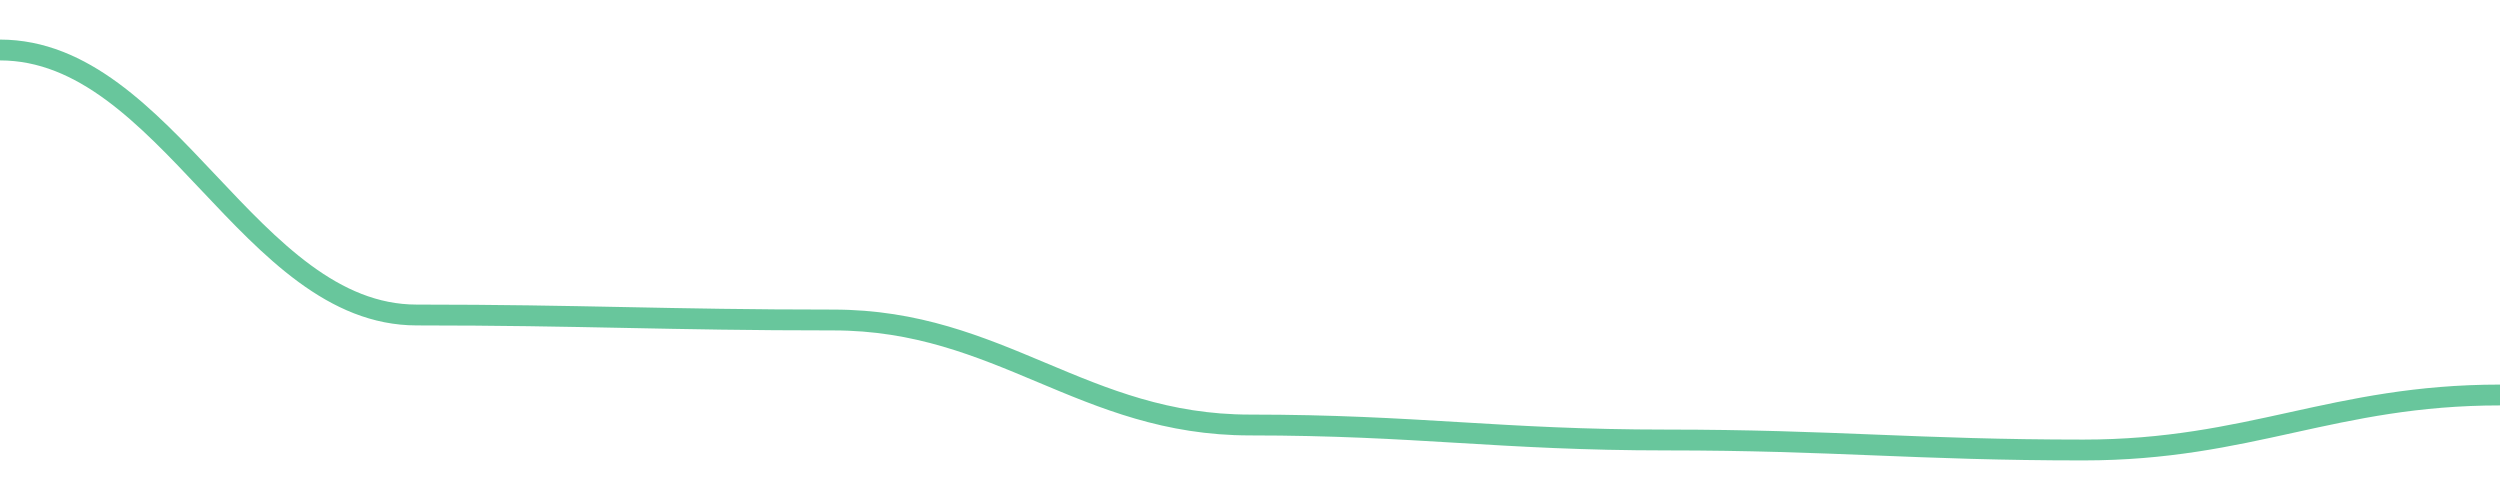
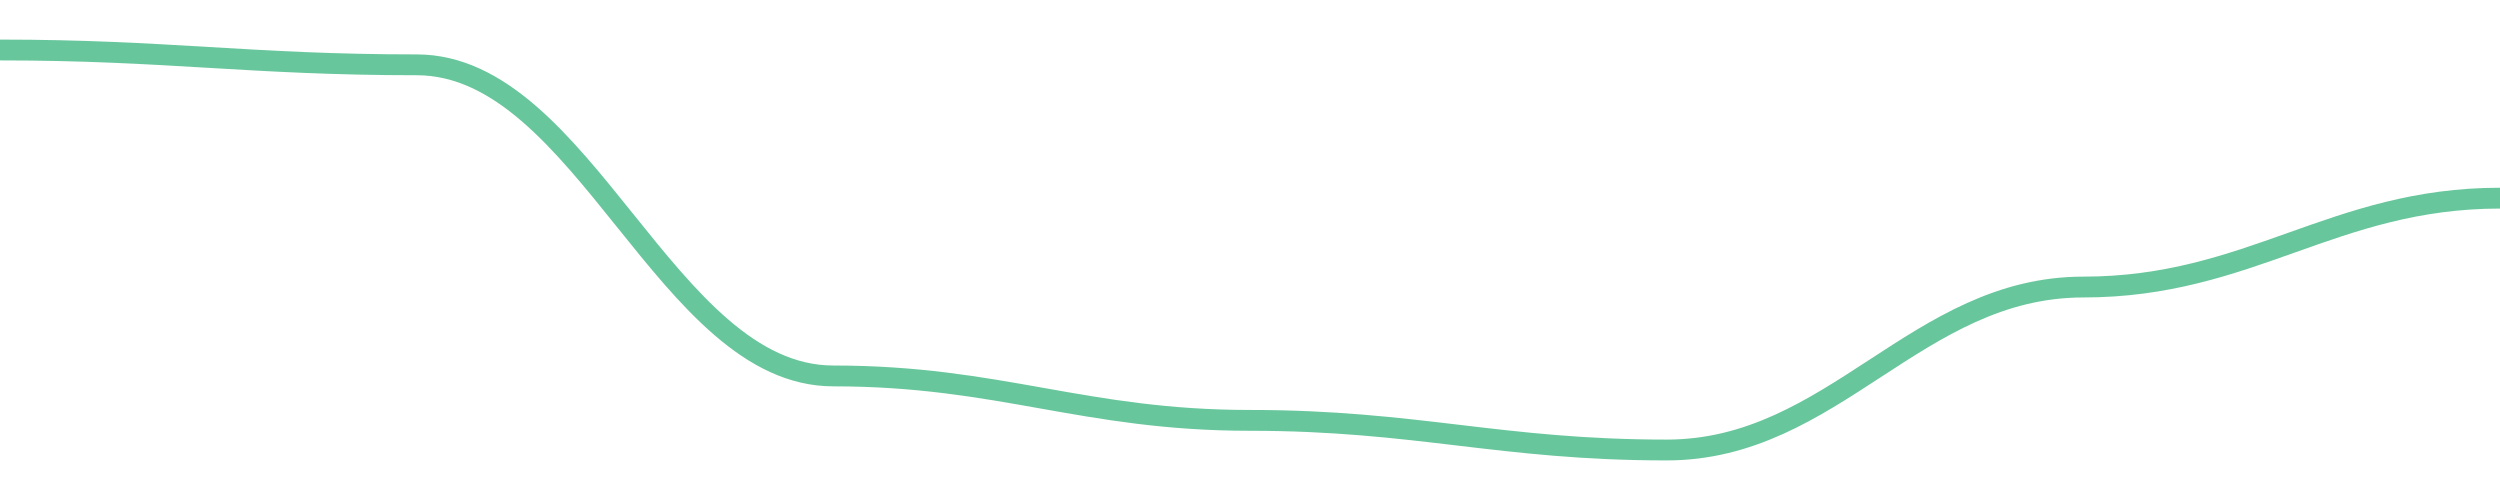
<svg width="180" height="36">
-   <path d="M 0.0,3.6 C 12.0,3.6 18.0,22.68 30.0,22.68 C 42.0,22.68 48.0,23.04 60.0,23.04 C 72.0,23.04 78.0,30.6 90.0,30.6 C 102.0,30.6 108.0,31.68 120.0,31.68 C 132.0,31.68 138.0,32.4 150.0,32.4 C 162.0,32.4 168.0,28.44 180.0,28.44 " fill="none" stroke="#42b883" stroke-width="1.5" opacity="0.8" />
+   <path d="M 0.0,3.6 C 12.0,3.6 18.0,4.667 30.0,4.667 C 42.0,4.667 48.0,27.067 60.0,27.067 C 72.0,27.067 78.0,30.267 90.0,30.267 C 102.0,30.267 108.0,32.4 120.0,32.4 C 132.0,32.4 138.0,20.667 150.0,20.667 C 162.0,20.667 168.0,14.267 180.0,14.267 " fill="none" stroke="#42b883" stroke-width="1.5" opacity="0.8" />
</svg>
